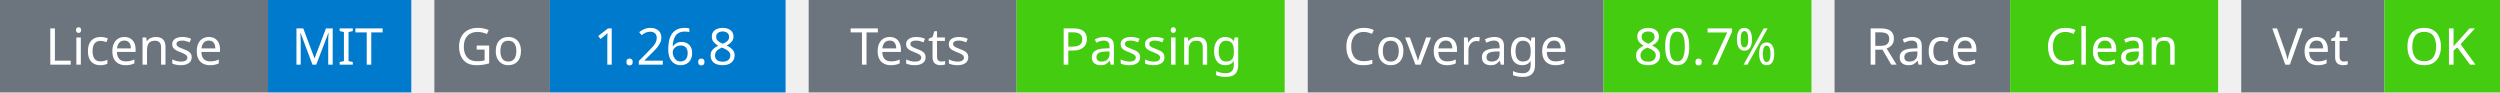
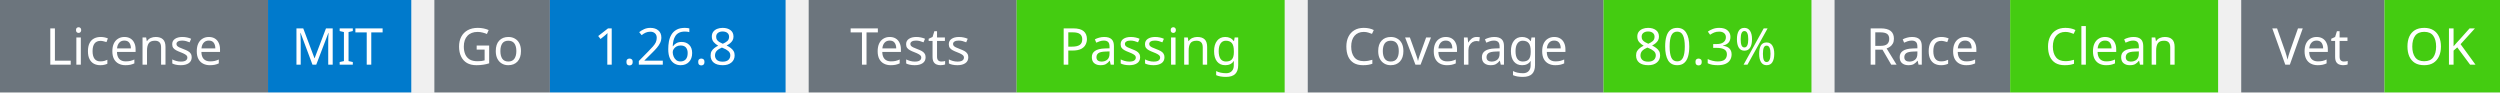
<svg xmlns="http://www.w3.org/2000/svg" width="541" height="20" viewBox="0 0 541 20">
  <g transform="translate(0, 0)">
    <rect x="0" y="0" width="58" height="20" fill="#6c757d" />
    <rect x="58" y="0" width="31" height="20" fill="#007acc" />
    <text x="29" y="14" text-anchor="middle" font-family="sans-serif" font-size="11" fill="white">License</text>
    <text x="73" y="14" text-anchor="middle" font-family="sans-serif" font-size="11" fill="white">MIT</text>
  </g>
  <g transform="translate(94, 0)">
    <rect x="0" y="0" width="25" height="20" fill="#6c757d" />
    <rect x="25" y="0" width="51" height="20" fill="#007acc" />
    <text x="12" y="14" text-anchor="middle" font-family="sans-serif" font-size="11" fill="white">Go</text>
    <text x="50" y="14" text-anchor="middle" font-family="sans-serif" font-size="11" fill="white">1.26.8</text>
  </g>
  <g transform="translate(175, 0)">
    <rect x="0" y="0" width="45" height="20" fill="#6c757d" />
    <rect x="45" y="0" width="58" height="20" fill="#4c1" />
    <text x="22" y="14" text-anchor="middle" font-family="sans-serif" font-size="11" fill="white">Tests</text>
    <text x="74" y="14" text-anchor="middle" font-family="sans-serif" font-size="11" fill="white">Passing</text>
  </g>
  <g transform="translate(283, 0)">
    <rect x="0" y="0" width="64" height="20" fill="#6c757d" />
    <rect x="64" y="0" width="45" height="20" fill="#4c1" />
    <text x="32" y="14" text-anchor="middle" font-family="sans-serif" font-size="11" fill="white">Coverage</text>
-     <text x="86" y="14" text-anchor="middle" font-family="sans-serif" font-size="11" fill="white">80.7%</text>
+     <text x="86" y="14" text-anchor="middle" font-family="sans-serif" font-size="11" fill="white">80.3%</text>
  </g>
  <g transform="translate(397, 0)">
    <rect x="0" y="0" width="38" height="20" fill="#6c757d" />
    <rect x="38" y="0" width="45" height="20" fill="#4c1" />
    <text x="19" y="14" text-anchor="middle" font-family="sans-serif" font-size="11" fill="white">Race</text>
    <text x="60" y="14" text-anchor="middle" font-family="sans-serif" font-size="11" fill="white">Clean</text>
  </g>
  <g transform="translate(485, 0)">
    <rect x="0" y="0" width="31" height="20" fill="#6c757d" />
    <rect x="31" y="0" width="25" height="20" fill="#4c1" />
    <text x="15" y="14" text-anchor="middle" font-family="sans-serif" font-size="11" fill="white">Vet</text>
    <text x="43" y="14" text-anchor="middle" font-family="sans-serif" font-size="11" fill="white">OK</text>
  </g>
</svg>
